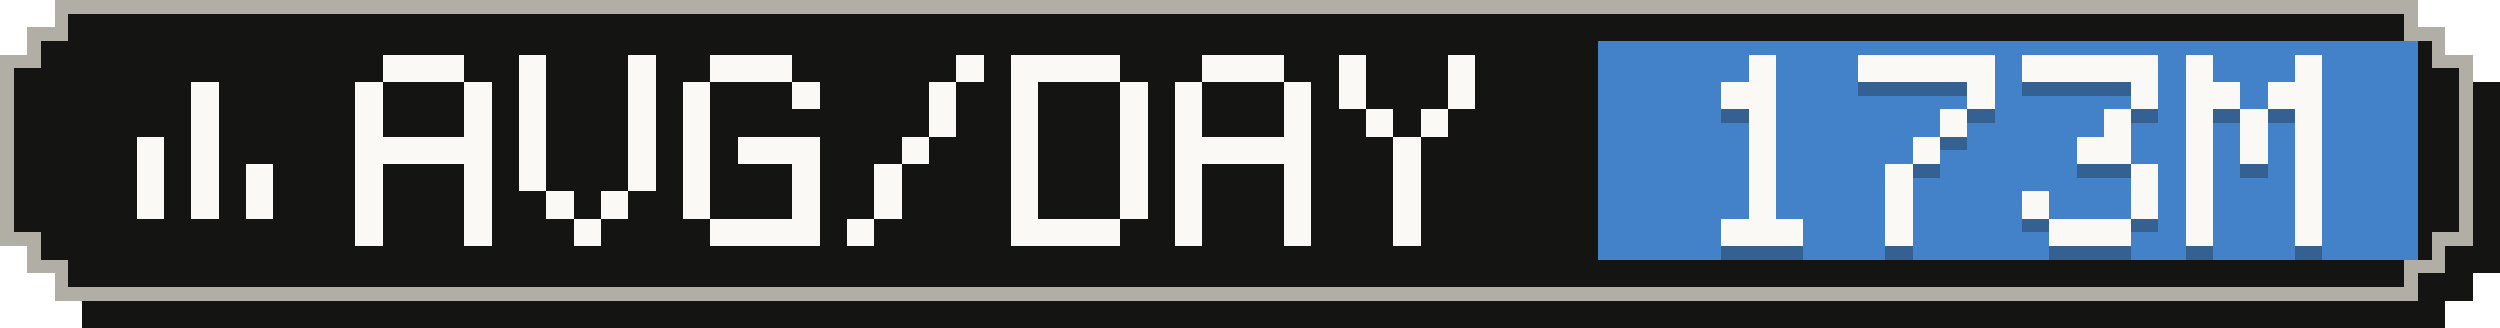
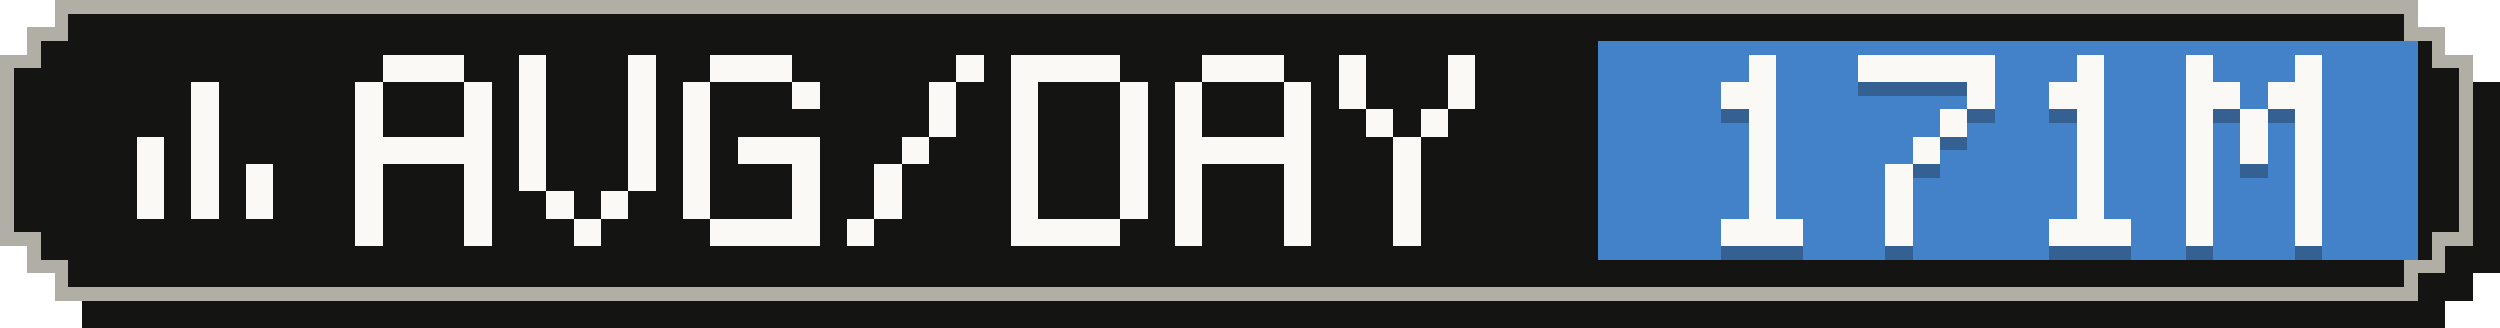
- <svg xmlns="http://www.w3.org/2000/svg" width="183" height="24" viewBox="0 0 183 24" role="img" aria-label="Average tokens per active day: 173M">
+ <svg xmlns="http://www.w3.org/2000/svg" width="183" height="24" viewBox="0 0 183 24" role="img" aria-label="Average tokens per active day: 171M">
  <g shape-rendering="crispEdges">
    <path fill="#141413" d="M6,2 H179 V4 H181 V6 H183 V20 H181 V22 H179 V24 H6 V22 H4 V20 H2 V6 H4 V4 H6 Z" />
    <path fill="#b0aea5" d="M4,0 H177 V2 H179 V4 H181 V18 H179 V20 H177 V22 H4 V20 H2 V18 H0 V4 H2 V2 H4 Z" />
    <path fill="#141413" d="M5,1 H176 V3 H178 V5 H180 V17 H178 V19 H176 V21 H5 V19 H3 V17 H1 V5 H3 V3 H5 Z" />
    <rect fill="#4382c9" x="117" y="3" width="60" height="16" />
    <g fill="#faf9f5">
      <rect x="14" y="6" width="2" height="2" />
      <rect x="14" y="8" width="2" height="2" />
      <rect x="10" y="10" width="2" height="2" />
      <rect x="14" y="10" width="2" height="2" />
      <rect x="10" y="12" width="2" height="2" />
      <rect x="14" y="12" width="2" height="2" />
      <rect x="18" y="12" width="2" height="2" />
      <rect x="10" y="14" width="2" height="2" />
      <rect x="14" y="14" width="2" height="2" />
      <rect x="18" y="14" width="2" height="2" />
    </g>
    <g fill="#faf9f5">
      <rect x="28" y="4" width="6" height="2" />
      <rect x="26" y="6" width="2" height="2" />
      <rect x="34" y="6" width="2" height="2" />
      <rect x="26" y="8" width="2" height="2" />
      <rect x="34" y="8" width="2" height="2" />
      <rect x="26" y="10" width="10" height="2" />
      <rect x="26" y="12" width="2" height="2" />
      <rect x="34" y="12" width="2" height="2" />
      <rect x="26" y="14" width="2" height="2" />
      <rect x="34" y="14" width="2" height="2" />
      <rect x="26" y="16" width="2" height="2" />
      <rect x="34" y="16" width="2" height="2" />
      <rect x="38" y="4" width="2" height="2" />
      <rect x="46" y="4" width="2" height="2" />
      <rect x="38" y="6" width="2" height="2" />
      <rect x="46" y="6" width="2" height="2" />
      <rect x="38" y="8" width="2" height="2" />
      <rect x="46" y="8" width="2" height="2" />
      <rect x="38" y="10" width="2" height="2" />
      <rect x="46" y="10" width="2" height="2" />
      <rect x="38" y="12" width="2" height="2" />
      <rect x="46" y="12" width="2" height="2" />
      <rect x="40" y="14" width="2" height="2" />
      <rect x="44" y="14" width="2" height="2" />
      <rect x="42" y="16" width="2" height="2" />
      <rect x="52" y="4" width="6" height="2" />
      <rect x="50" y="6" width="2" height="2" />
      <rect x="58" y="6" width="2" height="2" />
      <rect x="50" y="8" width="2" height="2" />
      <rect x="50" y="10" width="2" height="2" />
      <rect x="54" y="10" width="6" height="2" />
      <rect x="50" y="12" width="2" height="2" />
      <rect x="58" y="12" width="2" height="2" />
      <rect x="50" y="14" width="2" height="2" />
      <rect x="58" y="14" width="2" height="2" />
      <rect x="52" y="16" width="8" height="2" />
      <rect x="70" y="4" width="2" height="2" />
      <rect x="68" y="6" width="2" height="2" />
      <rect x="68" y="8" width="2" height="2" />
      <rect x="66" y="10" width="2" height="2" />
      <rect x="64" y="12" width="2" height="2" />
      <rect x="64" y="14" width="2" height="2" />
      <rect x="62" y="16" width="2" height="2" />
      <rect x="74" y="4" width="8" height="2" />
      <rect x="74" y="6" width="2" height="2" />
      <rect x="82" y="6" width="2" height="2" />
      <rect x="74" y="8" width="2" height="2" />
      <rect x="82" y="8" width="2" height="2" />
      <rect x="74" y="10" width="2" height="2" />
      <rect x="82" y="10" width="2" height="2" />
      <rect x="74" y="12" width="2" height="2" />
      <rect x="82" y="12" width="2" height="2" />
      <rect x="74" y="14" width="2" height="2" />
      <rect x="82" y="14" width="2" height="2" />
      <rect x="74" y="16" width="8" height="2" />
      <rect x="88" y="4" width="6" height="2" />
      <rect x="86" y="6" width="2" height="2" />
      <rect x="94" y="6" width="2" height="2" />
      <rect x="86" y="8" width="2" height="2" />
      <rect x="94" y="8" width="2" height="2" />
      <rect x="86" y="10" width="10" height="2" />
      <rect x="86" y="12" width="2" height="2" />
      <rect x="94" y="12" width="2" height="2" />
      <rect x="86" y="14" width="2" height="2" />
      <rect x="94" y="14" width="2" height="2" />
      <rect x="86" y="16" width="2" height="2" />
      <rect x="94" y="16" width="2" height="2" />
      <rect x="98" y="4" width="2" height="2" />
      <rect x="106" y="4" width="2" height="2" />
      <rect x="98" y="6" width="2" height="2" />
      <rect x="106" y="6" width="2" height="2" />
      <rect x="100" y="8" width="2" height="2" />
      <rect x="104" y="8" width="2" height="2" />
      <rect x="102" y="10" width="2" height="2" />
      <rect x="102" y="12" width="2" height="2" />
      <rect x="102" y="14" width="2" height="2" />
      <rect x="102" y="16" width="2" height="2" />
    </g>
    <g fill="#141413" fill-opacity=".3">
      <rect x="128" y="5" width="2" height="2" />
      <rect x="126" y="7" width="4" height="2" />
      <rect x="128" y="9" width="2" height="2" />
      <rect x="128" y="11" width="2" height="2" />
      <rect x="128" y="13" width="2" height="2" />
      <rect x="128" y="15" width="2" height="2" />
      <rect x="126" y="17" width="6" height="2" />
      <rect x="136" y="5" width="10" height="2" />
      <rect x="144" y="7" width="2" height="2" />
      <rect x="142" y="9" width="2" height="2" />
      <rect x="140" y="11" width="2" height="2" />
      <rect x="138" y="13" width="2" height="2" />
      <rect x="138" y="15" width="2" height="2" />
      <rect x="138" y="17" width="2" height="2" />
-       <rect x="148" y="5" width="10" height="2" />
-       <rect x="156" y="7" width="2" height="2" />
-       <rect x="154" y="9" width="2" height="2" />
-       <rect x="152" y="11" width="4" height="2" />
-       <rect x="156" y="13" width="2" height="2" />
-       <rect x="148" y="15" width="2" height="2" />
-       <rect x="156" y="15" width="2" height="2" />
+       <rect x="152" y="5" width="2" height="2" />
+       <rect x="150" y="7" width="4" height="2" />
+       <rect x="152" y="9" width="2" height="2" />
+       <rect x="152" y="11" width="2" height="2" />
+       <rect x="152" y="13" width="2" height="2" />
+       <rect x="152" y="15" width="2" height="2" />
      <rect x="150" y="17" width="6" height="2" />
      <rect x="160" y="5" width="2" height="2" />
      <rect x="168" y="5" width="2" height="2" />
      <rect x="160" y="7" width="4" height="2" />
      <rect x="166" y="7" width="4" height="2" />
      <rect x="160" y="9" width="2" height="2" />
      <rect x="164" y="9" width="2" height="2" />
      <rect x="168" y="9" width="2" height="2" />
      <rect x="160" y="11" width="2" height="2" />
      <rect x="164" y="11" width="2" height="2" />
      <rect x="168" y="11" width="2" height="2" />
      <rect x="160" y="13" width="2" height="2" />
      <rect x="168" y="13" width="2" height="2" />
      <rect x="160" y="15" width="2" height="2" />
      <rect x="168" y="15" width="2" height="2" />
      <rect x="160" y="17" width="2" height="2" />
      <rect x="168" y="17" width="2" height="2" />
    </g>
    <g fill="#faf9f5">
      <rect x="128" y="4" width="2" height="2" />
      <rect x="126" y="6" width="4" height="2" />
      <rect x="128" y="8" width="2" height="2" />
      <rect x="128" y="10" width="2" height="2" />
      <rect x="128" y="12" width="2" height="2" />
      <rect x="128" y="14" width="2" height="2" />
      <rect x="126" y="16" width="6" height="2" />
      <rect x="136" y="4" width="10" height="2" />
      <rect x="144" y="6" width="2" height="2" />
      <rect x="142" y="8" width="2" height="2" />
      <rect x="140" y="10" width="2" height="2" />
      <rect x="138" y="12" width="2" height="2" />
      <rect x="138" y="14" width="2" height="2" />
      <rect x="138" y="16" width="2" height="2" />
-       <rect x="148" y="4" width="10" height="2" />
-       <rect x="156" y="6" width="2" height="2" />
-       <rect x="154" y="8" width="2" height="2" />
-       <rect x="152" y="10" width="4" height="2" />
-       <rect x="156" y="12" width="2" height="2" />
-       <rect x="148" y="14" width="2" height="2" />
-       <rect x="156" y="14" width="2" height="2" />
+       <rect x="152" y="4" width="2" height="2" />
+       <rect x="150" y="6" width="4" height="2" />
+       <rect x="152" y="8" width="2" height="2" />
+       <rect x="152" y="10" width="2" height="2" />
+       <rect x="152" y="12" width="2" height="2" />
+       <rect x="152" y="14" width="2" height="2" />
      <rect x="150" y="16" width="6" height="2" />
      <rect x="160" y="4" width="2" height="2" />
      <rect x="168" y="4" width="2" height="2" />
      <rect x="160" y="6" width="4" height="2" />
      <rect x="166" y="6" width="4" height="2" />
      <rect x="160" y="8" width="2" height="2" />
      <rect x="164" y="8" width="2" height="2" />
      <rect x="168" y="8" width="2" height="2" />
      <rect x="160" y="10" width="2" height="2" />
      <rect x="164" y="10" width="2" height="2" />
      <rect x="168" y="10" width="2" height="2" />
      <rect x="160" y="12" width="2" height="2" />
      <rect x="168" y="12" width="2" height="2" />
      <rect x="160" y="14" width="2" height="2" />
      <rect x="168" y="14" width="2" height="2" />
      <rect x="160" y="16" width="2" height="2" />
      <rect x="168" y="16" width="2" height="2" />
    </g>
  </g>
</svg>
